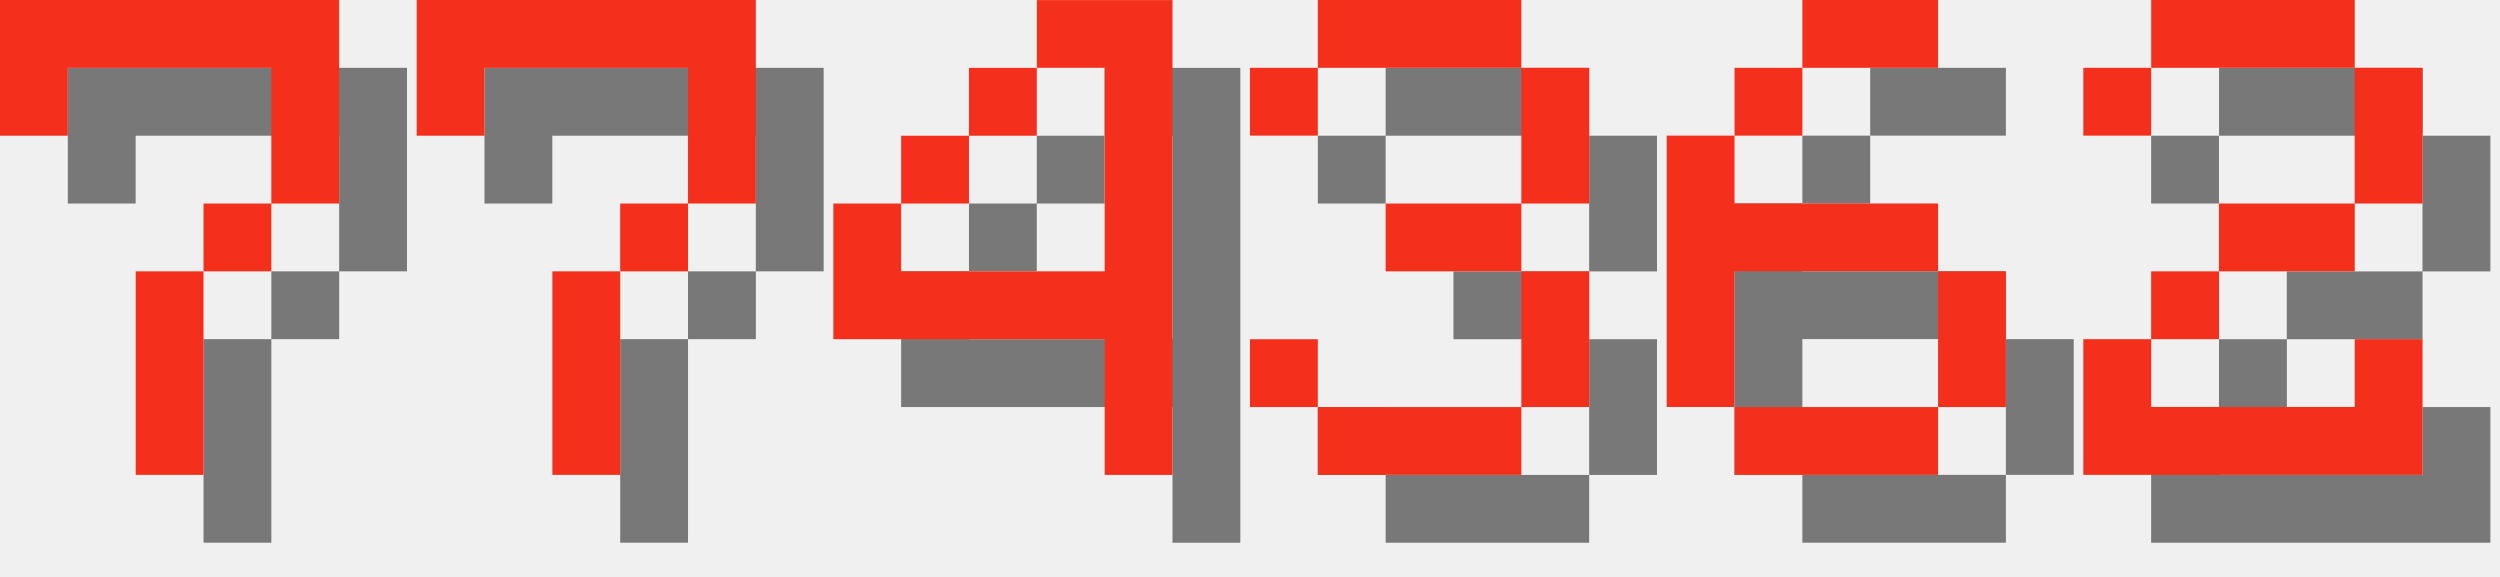
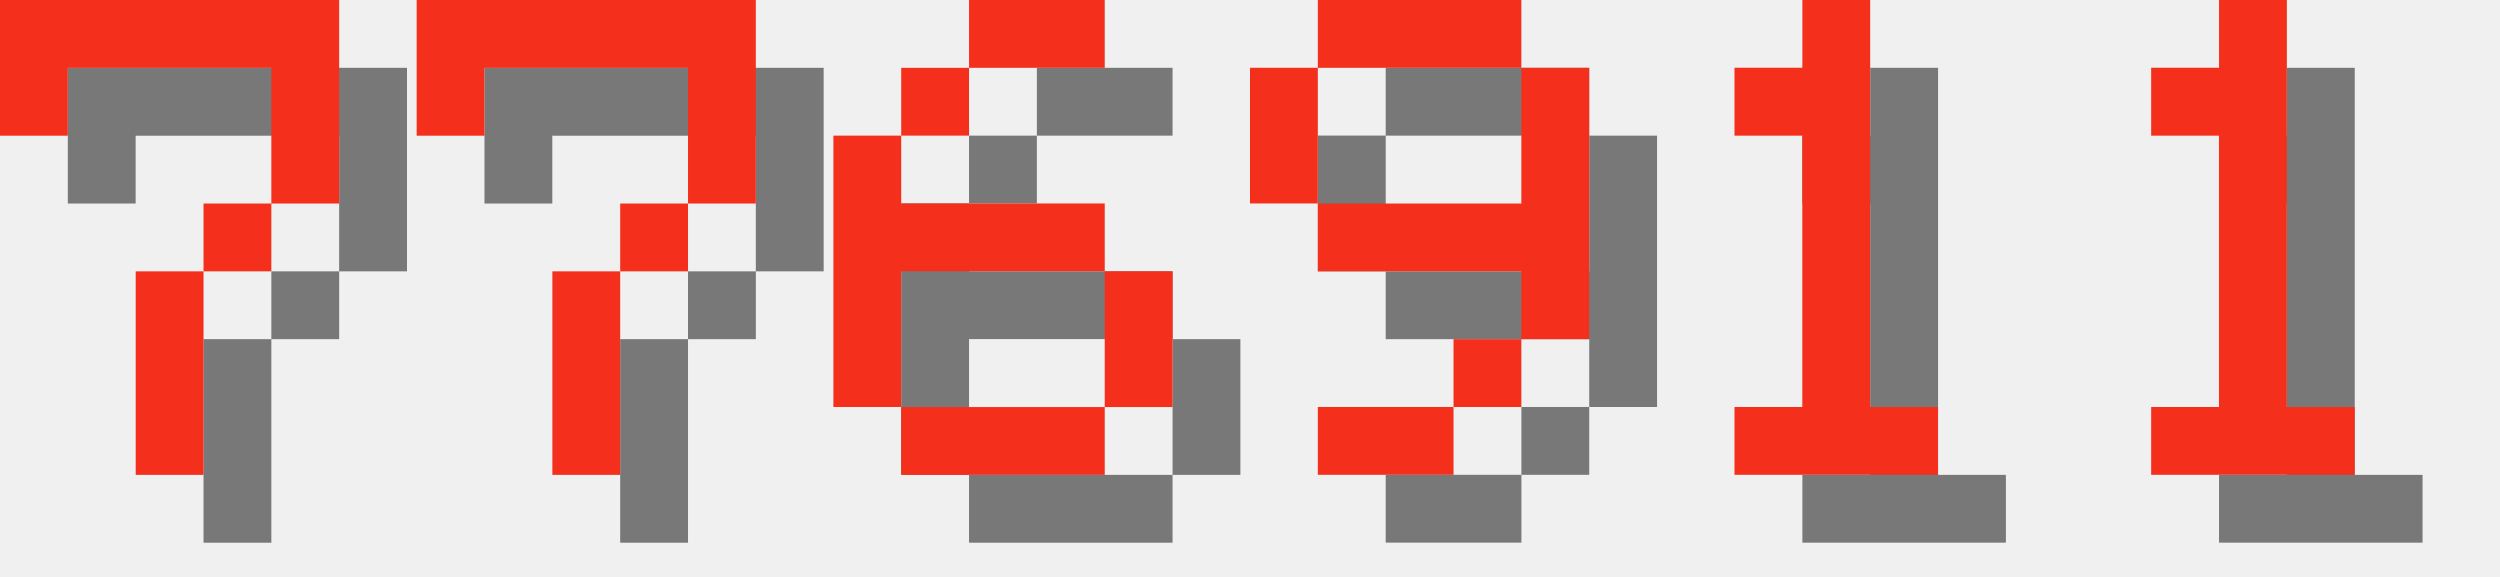
<svg xmlns="http://www.w3.org/2000/svg" version="1.1" width="156.0" height="36">
  <style>
        .text-foreground {
            fill: #F4301C;
        }
        .text-shadow {
            fill: #000000;
            fill-opacity: 0.5;
        }
    </style>
  <g class="digit" id="digit_7" transform="translate(0.0, 0), scale(4)">
    <path id="digit_7_shadow" class="text-shadow" d="m1.058 1.058 2e-6 2.117h1.058v-1.058h3.175v1.058l2e-7 1.058h-1.058v1.058h-1.058l4e-7 3.175 1.058 1e-7v-3.175h1.058v-1.058h1.058l5e-7 -1.058v-2.117z" fill-opacity=".5" style="paint-order:stroke fill markers" />
    <path id="digit_7_fg" class="text-foreground" d="m0 0 2e-6 2.117h1.058v-1.058h3.175v1.058l2e-7 1.058h-1.058v1.058h-1.058l4e-7 3.175 1.058 1e-7v-3.175h1.058v-1.058h1.058l5e-7 -1.058v-2.117z" fill="#fff" style="paint-order:stroke fill markers" />
  </g>
  <g class="digit" id="digit_7" transform="translate(26.0, 0), scale(4)">
    <path id="digit_7_shadow" class="text-shadow" d="m1.058 1.058 2e-6 2.117h1.058v-1.058h3.175v1.058l2e-7 1.058h-1.058v1.058h-1.058l4e-7 3.175 1.058 1e-7v-3.175h1.058v-1.058h1.058l5e-7 -1.058v-2.117z" fill-opacity=".5" style="paint-order:stroke fill markers" />
    <path id="digit_7_fg" class="text-foreground" d="m0 0 2e-6 2.117h1.058v-1.058h3.175v1.058l2e-7 1.058h-1.058v1.058h-1.058l4e-7 3.175 1.058 1e-7v-3.175h1.058v-1.058h1.058l5e-7 -1.058v-2.117z" fill="#fff" style="paint-order:stroke fill markers" />
  </g>
-   <g class="digit" id="digit_4" transform="translate(52.0, 0), scale(4)">
-     <path id="digit_4_shadow" class="text-shadow" d="m4.233 1.058v1.058h1.058v3.175h-3.175v-1.058h-1.058v2.117h4.233v2.117h1.058v-7.408h-2.117zm-2.117 3.175h1.058v-1.058h-1.058v1.058zm1.058-1.058h1.058v-1.058h-1.058v1.058z" fill-opacity=".5" style="paint-order:stroke fill markers" />
-     <path id="digit_4_fg" class="text-foreground" d="m3.175 0v1.058h1.058v3.175h-3.175v-1.058h-1.058v2.117h4.233v2.117h1.058v-7.408h-2.117zm-2.117 3.175h1.058v-1.058h-1.058v1.058zm1.058-1.058h1.058v-1.058h-1.058v1.058z" fill="#fff" style="paint-order:stroke fill markers" />
-   </g>
-   <g class="digit" id="digit_3" transform="translate(78.0, 0), scale(4)">
-     <path id="digit_3_shadow" class="text-shadow" d="m1.058 2.117v1.058h1.058v-1.058h3.175v2.117h-2.117v1.058h2.117v2.117h-3.175v-1.058h-1.058v1.058h1.058v1.058h3.175v-1.058h1.058v-2.117h-1.058v-1.058h1.058v-2.117h-1.058v-1.058h-3.175v1.058h-1.058z" fill-opacity=".5" style="paint-order:stroke fill markers" />
-     <path id="digit_3_fg" class="text-foreground" d="m0 1.058v1.058h1.058v-1.058h3.175v2.117h-2.117v1.058h2.117v2.117h-3.175v-1.058h-1.058v1.058h1.058v1.058h3.175v-1.058h1.058v-2.117h-1.058v-1.058h1.058v-2.117h-1.058v-1.058h-3.175v1.058h-1.058z" fill="#fff" style="paint-order:stroke fill markers" />
-   </g>
-   <g class="digit" id="digit_6" transform="translate(104.0, 0), scale(4)">
+   <g class="digit" id="digit_6" transform="translate(52.0, 0), scale(4)">
    <path id="digit_6_shadow" class="text-shadow" d="m3.175 1.058v1.058h2.117v-1.058h-2.117zm0 1.058h-1.058v1.058h1.058v-1.058zm-1.058 1.058h-1.058v4.233h1.058v-2.117h3.175v-1.058h-3.175v-1.058zm3.175 2.117v2.117h1.058v-2.117h-1.058zm0 2.117h-3.175v1.058h3.175v-1.058z" fill-opacity=".5" style="paint-order:stroke fill markers" />
    <path id="digit_6_fg" class="text-foreground" d="m2.117 0v1.058h2.117v-1.058h-2.117zm0 1.058h-1.058v1.058h1.058v-1.058zm-1.058 1.058h-1.058v4.233h1.058v-2.117h3.175v-1.058h-3.175v-1.058zm3.175 2.117v2.117h1.058v-2.117h-1.058zm0 2.117h-3.175v1.058h3.175v-1.058z" fill="#fff" style="paint-order:stroke fill markers" />
  </g>
-   <g class="digit" id="digit_2" transform="translate(130.0, 0), scale(4)">
-     <path id="digit_2_shadow" class="text-shadow" d="m1.058 2.117v1.058h1.058v-1.058h3.175v2.117h-2.117v1.058h-1.058v1.058h-1.058v2.117h5.292v-2.117h-1.058v1.058h-3.175v-1.058h1.058v-1.058h2.117v-1.058h1.058v-2.117h-1.058v-1.058h-3.175v1.058h-1.058z" fill-opacity=".5" style="paint-order:stroke fill markers" />
-     <path id="digit_2_fg" class="text-foreground" d="m0 1.058v1.058h1.058v-1.058h3.175v2.117h-2.117v1.058h-1.058v1.058h-1.058v2.117h5.292v-2.117h-1.058v1.058h-3.175v-1.058h1.058v-1.058h2.117v-1.058h1.058v-2.117h-1.058v-1.058h-3.175v1.058h-1.058z" fill="#fff" style="paint-order:stroke fill markers" />
+   <g class="digit" id="digit_9" transform="translate(78.0, 0), scale(4)">
+     <path id="digit_9_shadow" class="text-shadow" d="m2.117 1.058v1.058h3.175v-1.058h-3.175zm3.175 1.058v2.117h-3.175v1.058h3.175v1.058h1.058v-4.233h-1.058zm0 4.233h-1.058v1.058h1.058v-1.058zm-1.058 1.058h-2.117v1.058h2.117v-1.058zm-2.117-3.175v-2.117h-1.058v2.117h1.058z" fill-opacity=".5" style="paint-order:stroke fill markers" />
+     <path id="digit_9_fg" class="text-foreground" d="m1.058 0v1.058h3.175v-1.058h-3.175zm3.175 1.058v2.117h-3.175v1.058h3.175v1.058h1.058v-4.233h-1.058zm0 4.233h-1.058v1.058h1.058v-1.058zm-1.058 1.058h-2.117v1.058h2.117v-1.058zm-2.117-3.175v-2.117h-1.058v2.117h1.058z" fill="#fff" style="paint-order:stroke fill markers" />
+   </g>
+   <g class="digit" id="digit_1" transform="translate(104.0, 0), scale(4)">
+     <path id="digit_1_shadow" class="text-shadow" d="m2.117 2.117v1.058h1.058v4.233h-1.058v1.058h3.175v-1.058h-1.058v-6.35h-1.058v1.058h-1.058z" fill-opacity=".5" style="paint-order:stroke fill markers" />
+     <path id="digit_1_fg" class="text-foreground" d="m1.058 1.058v1.058h1.058v4.233h-1.058v1.058h3.175v-1.058h-1.058v-6.35h-1.058v1.058h-1.058z" fill="#fff" style="paint-order:stroke fill markers" />
+   </g>
+   <g class="digit" id="digit_1" transform="translate(130.0, 0), scale(4)">
+     <path id="digit_1_shadow" class="text-shadow" d="m2.117 2.117v1.058h1.058v4.233h-1.058v1.058h3.175v-1.058h-1.058v-6.35h-1.058v1.058h-1.058z" fill-opacity=".5" style="paint-order:stroke fill markers" />
+     <path id="digit_1_fg" class="text-foreground" d="m1.058 1.058v1.058h1.058v4.233h-1.058v1.058h3.175v-1.058h-1.058v-6.35h-1.058v1.058h-1.058z" fill="#fff" style="paint-order:stroke fill markers" />
  </g>
</svg>
